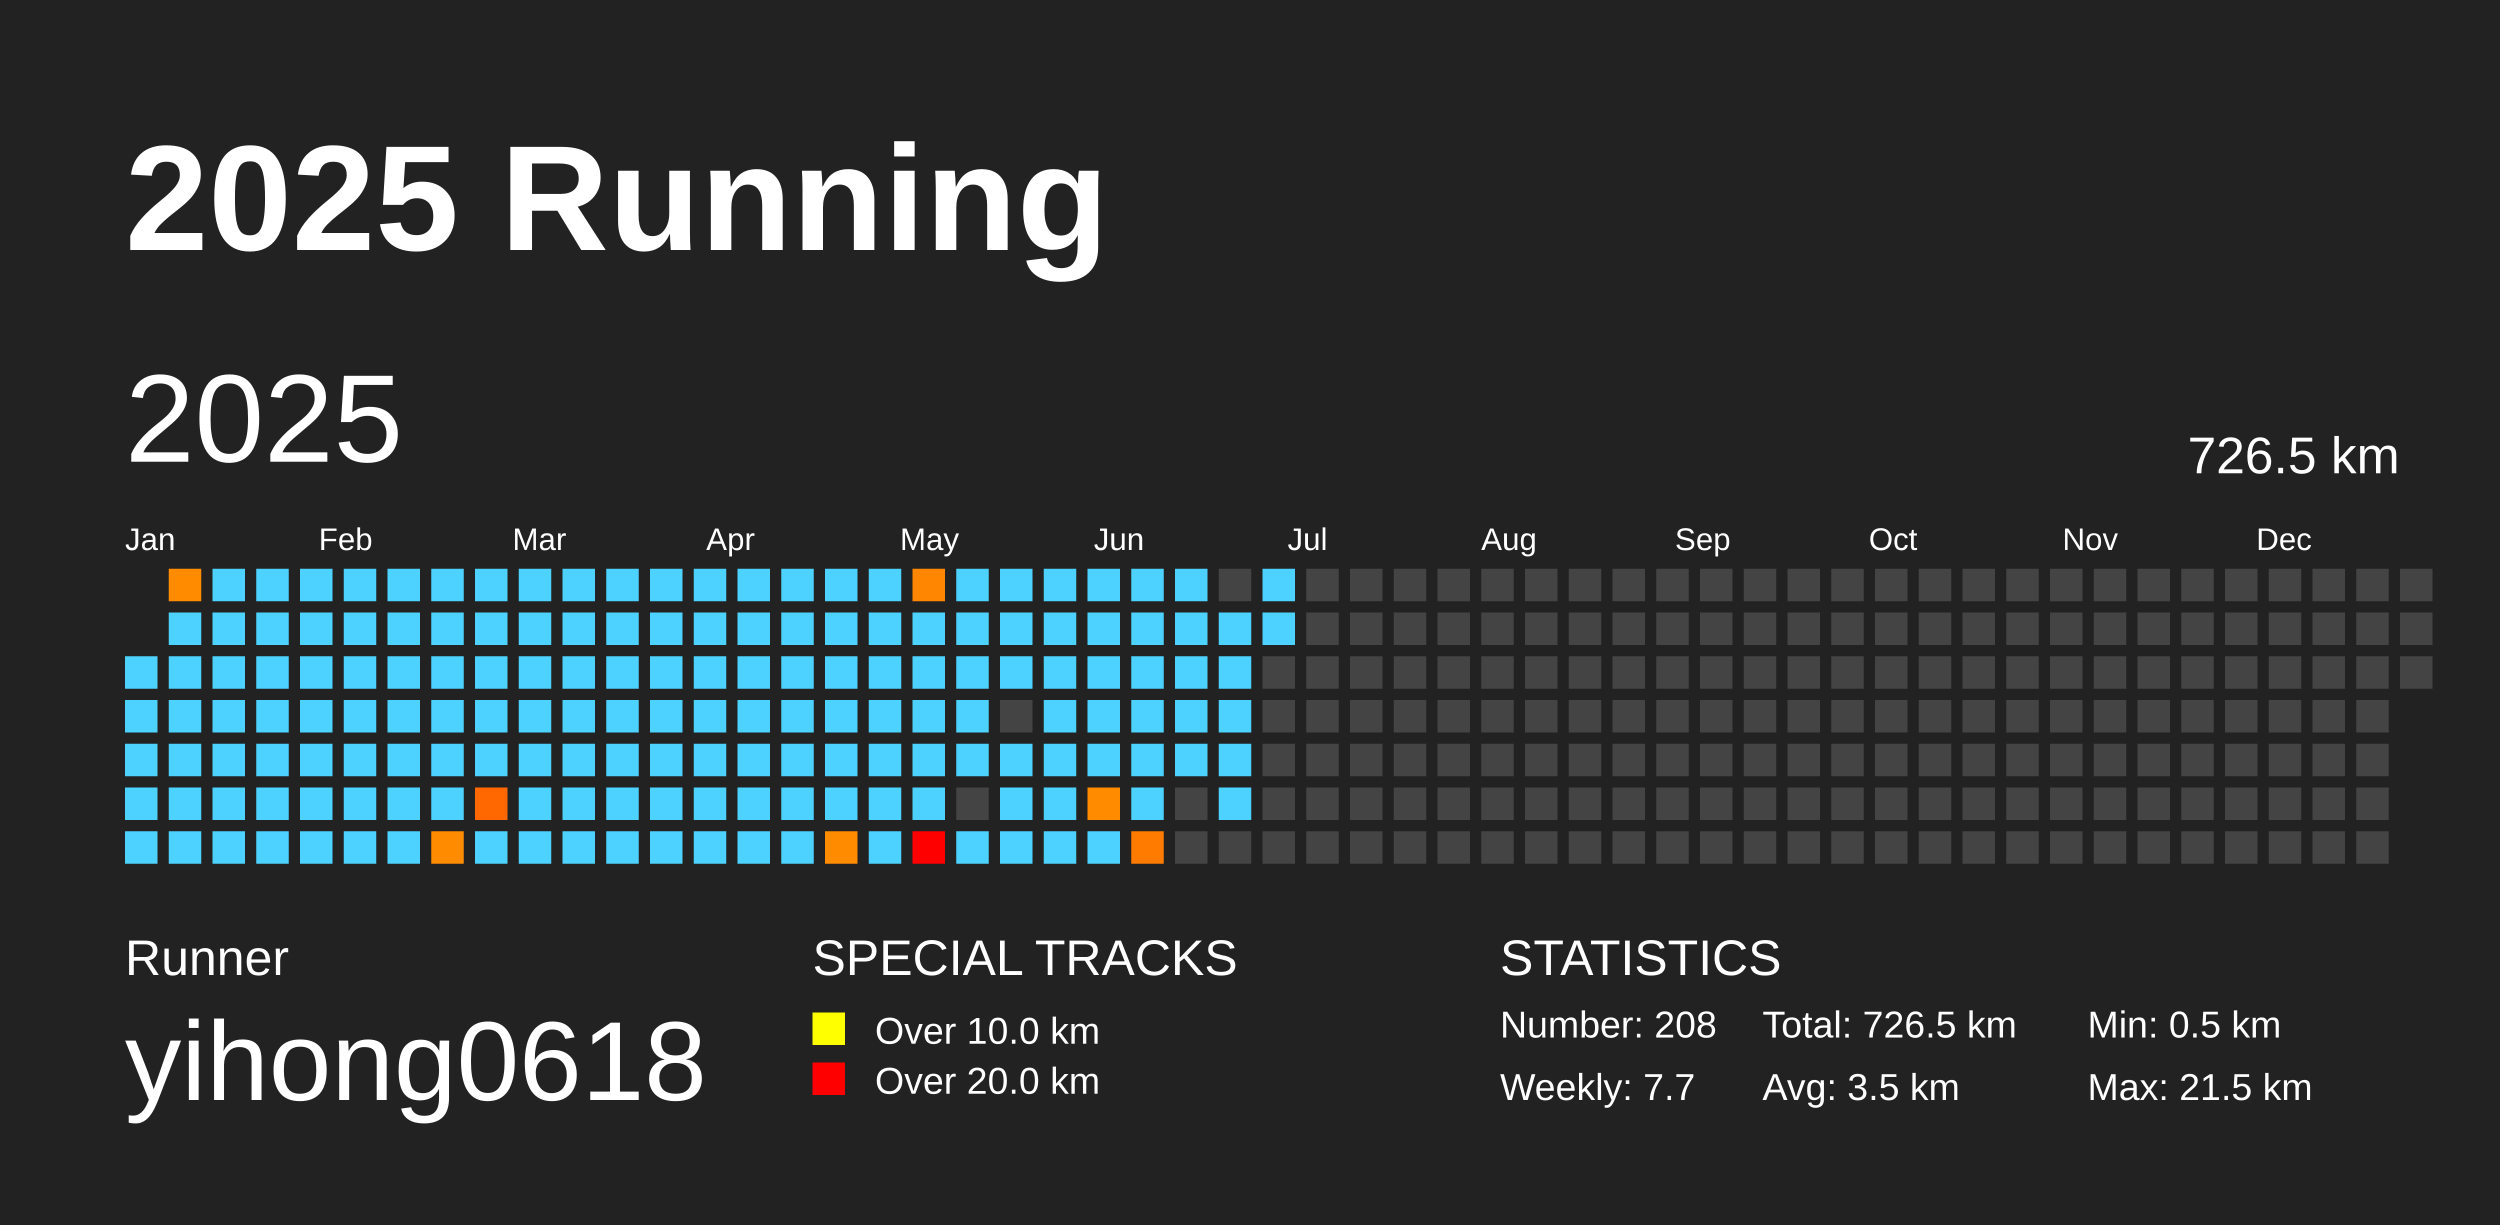
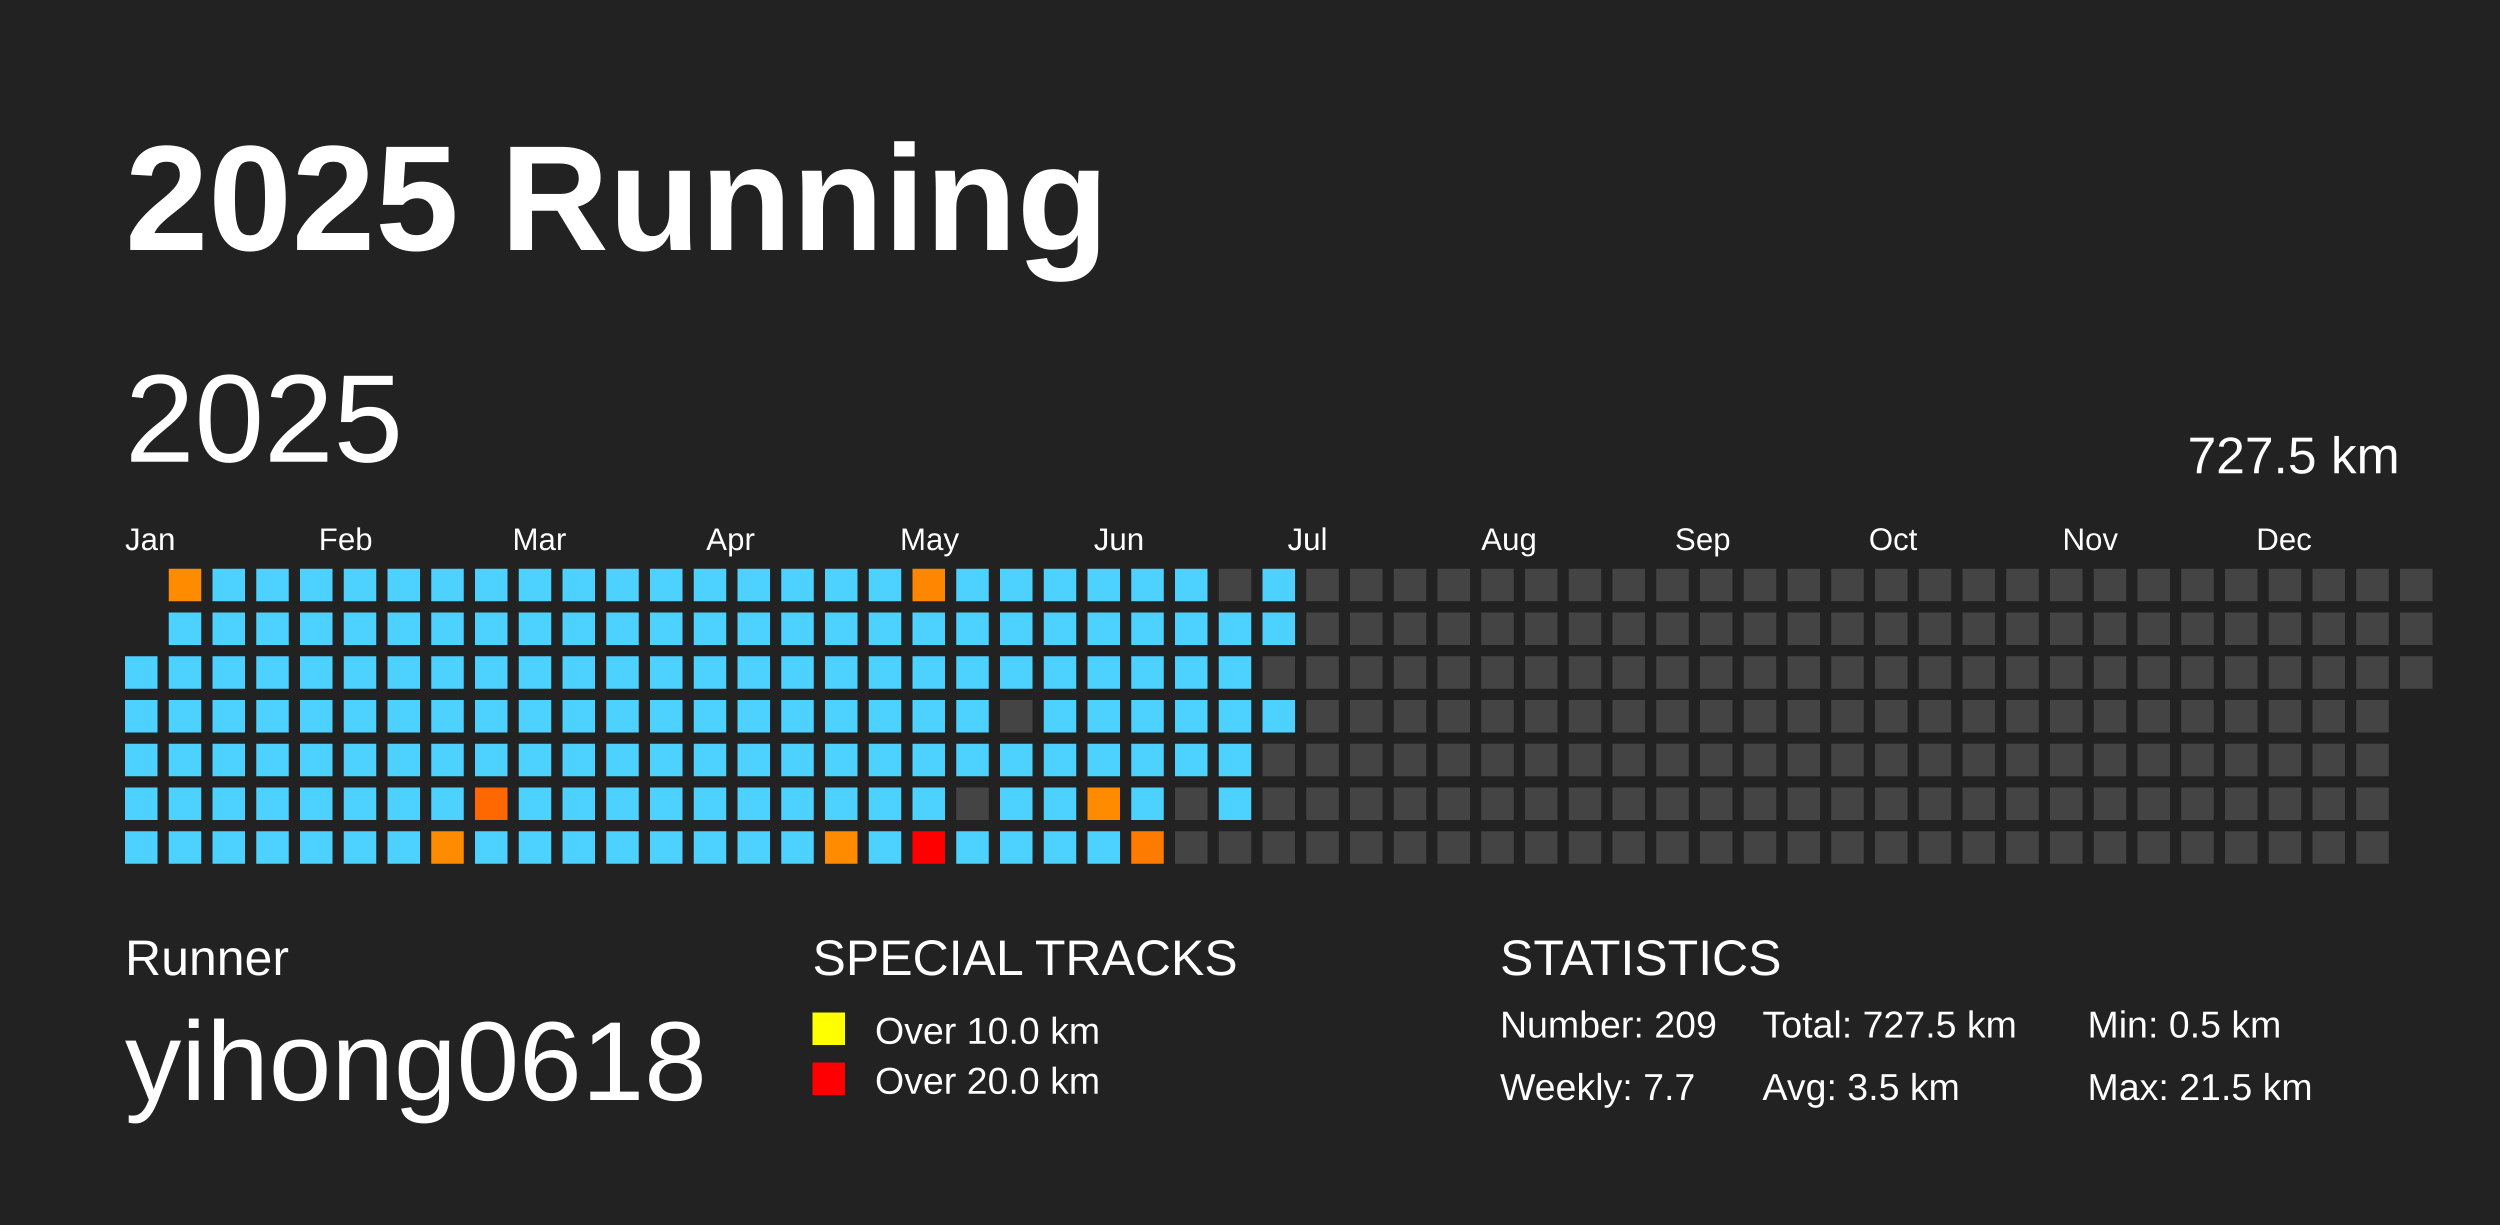
<svg xmlns="http://www.w3.org/2000/svg" baseProfile="full" height="98mm" version="1.1" viewBox="0,0,200,98" width="200mm">
  <defs />
  <rect fill="#222222" height="98" width="200" x="0" y="0" />
  <text fill="#FFFFFF" style="font-size:12px; font-family:Arial; font-weight:bold;" x="10" y="20">2025 Running</text>
  <text fill="#FFFFFF" style="font-size:4px; font-family:Arial" x="10" y="78">Runner</text>
  <text fill="#FFFFFF" style="font-size:9px; font-family:Arial" x="10" y="88">yihong0618</text>
  <text fill="#FFFFFF" style="font-size:4px; font-family:Arial" x="65" y="78">SPECIAL TRACKS</text>
  <rect fill="yellow" height="2.6" width="2.6" x="65" y="81" />
  <text fill="#FFFFFF" style="font-size:3px; font-family:Arial" x="70" y="83.5">Over 10.0 km</text>
  <rect fill="red" height="2.6" width="2.6" x="65" y="85" />
  <text fill="#FFFFFF" style="font-size:3px; font-family:Arial" x="70" y="87.5">Over 20.0 km</text>
  <text fill="#FFFFFF" style="font-size:4px; font-family:Arial" x="120" y="78">STATISTICS</text>
-   <text fill="#FFFFFF" style="font-size:3px; font-family:Arial" x="120" y="83">Number: 208</text>
+   <text fill="#FFFFFF" style="font-size:3px; font-family:Arial" x="120" y="83">Number: 209</text>
  <text fill="#FFFFFF" style="font-size:3px; font-family:Arial" x="120" y="88">Weekly: 7.7</text>
-   <text fill="#FFFFFF" style="font-size:3px; font-family:Arial" x="141" y="83">Total: 726.5 km</text>
+   <text fill="#FFFFFF" style="font-size:3px; font-family:Arial" x="141" y="83">Total: 727.5 km</text>
  <text fill="#FFFFFF" style="font-size:3px; font-family:Arial" x="141" y="88">Avg: 3.5 km</text>
  <text fill="#FFFFFF" style="font-size:3px; font-family:Arial" x="167" y="83">Min: 0.5 km</text>
  <text fill="#FFFFFF" style="font-size:3px; font-family:Arial" x="167" y="88">Max: 21.5 km</text>
  <text dominant-baseline="hanging" fill="#FFFFFF" style="font-size:10.0px; font-family:Arial;" x="10" y="30">2025</text>
-   <text dominant-baseline="hanging" fill="#FFFFFF" style="font-size:4.125px; font-family:Arial;" x="175" y="35">726.5 km</text>
+   <text dominant-baseline="hanging" fill="#FFFFFF" style="font-size:4.125px; font-family:Arial;" x="175" y="35">727.5 km</text>
  <text fill="#FFFFFF" style="font-size:2.5px; font-family:Arial" x="10.0" y="44">Jan</text>
  <text fill="#FFFFFF" style="font-size:2.5px; font-family:Arial" x="25.5" y="44">Feb</text>
  <text fill="#FFFFFF" style="font-size:2.5px; font-family:Arial" x="41.0" y="44">Mar</text>
  <text fill="#FFFFFF" style="font-size:2.5px; font-family:Arial" x="56.5" y="44">Apr</text>
  <text fill="#FFFFFF" style="font-size:2.5px; font-family:Arial" x="72.0" y="44">May</text>
  <text fill="#FFFFFF" style="font-size:2.5px; font-family:Arial" x="87.5" y="44">Jun</text>
  <text fill="#FFFFFF" style="font-size:2.5px; font-family:Arial" x="103.0" y="44">Jul</text>
  <text fill="#FFFFFF" style="font-size:2.5px; font-family:Arial" x="118.5" y="44">Aug</text>
  <text fill="#FFFFFF" style="font-size:2.5px; font-family:Arial" x="134.0" y="44">Sep</text>
  <text fill="#FFFFFF" style="font-size:2.5px; font-family:Arial" x="149.5" y="44">Oct</text>
  <text fill="#FFFFFF" style="font-size:2.5px; font-family:Arial" x="165.0" y="44">Nov</text>
  <text fill="#FFFFFF" style="font-size:2.5px; font-family:Arial" x="180.5" y="44">Dec</text>
  <rect fill="#4dd2ff" height="2.6" width="2.6" x="10.0" y="52.5" />
  <rect fill="#4dd2ff" height="2.6" width="2.6" x="10.0" y="56.0" />
  <rect fill="#4dd2ff" height="2.6" width="2.6" x="10.0" y="59.5" />
  <rect fill="#4dd2ff" height="2.6" width="2.6" x="10.0" y="63.0" />
  <rect fill="#4dd2ff" height="2.6" width="2.6" x="10.0" y="66.5" />
  <rect fill="#ff8c00" height="2.6" width="2.6" x="13.5" y="45.5" />
  <rect fill="#4dd2ff" height="2.6" width="2.6" x="13.5" y="49.0" />
  <rect fill="#4dd2ff" height="2.6" width="2.6" x="13.5" y="52.5" />
  <rect fill="#4dd2ff" height="2.6" width="2.6" x="13.5" y="56.0" />
  <rect fill="#4dd2ff" height="2.6" width="2.6" x="13.5" y="59.5" />
  <rect fill="#4dd2ff" height="2.6" width="2.6" x="13.5" y="63.0" />
  <rect fill="#4dd2ff" height="2.6" width="2.6" x="13.5" y="66.5" />
  <rect fill="#4dd2ff" height="2.6" width="2.6" x="17.0" y="45.5" />
  <rect fill="#4dd2ff" height="2.6" width="2.6" x="17.0" y="49.0" />
  <rect fill="#4dd2ff" height="2.6" width="2.6" x="17.0" y="52.5" />
  <rect fill="#4dd2ff" height="2.6" width="2.6" x="17.0" y="56.0" />
  <rect fill="#4dd2ff" height="2.6" width="2.6" x="17.0" y="59.5" />
  <rect fill="#4dd2ff" height="2.6" width="2.6" x="17.0" y="63.0" />
  <rect fill="#4dd2ff" height="2.6" width="2.6" x="17.0" y="66.5" />
  <rect fill="#4dd2ff" height="2.6" width="2.6" x="20.5" y="45.5" />
  <rect fill="#4dd2ff" height="2.6" width="2.6" x="20.5" y="49.0" />
  <rect fill="#4dd2ff" height="2.6" width="2.6" x="20.5" y="52.5" />
  <rect fill="#4dd2ff" height="2.6" width="2.6" x="20.5" y="56.0" />
  <rect fill="#4dd2ff" height="2.6" width="2.6" x="20.5" y="59.5" />
  <rect fill="#4dd2ff" height="2.6" width="2.6" x="20.5" y="63.0" />
  <rect fill="#4dd2ff" height="2.6" width="2.6" x="20.5" y="66.5" />
  <rect fill="#4dd2ff" height="2.6" width="2.6" x="24.0" y="45.5" />
  <rect fill="#4dd2ff" height="2.6" width="2.6" x="24.0" y="49.0" />
  <rect fill="#4dd2ff" height="2.6" width="2.6" x="24.0" y="52.5" />
  <rect fill="#4dd2ff" height="2.6" width="2.6" x="24.0" y="56.0" />
  <rect fill="#4dd2ff" height="2.6" width="2.6" x="24.0" y="59.5" />
  <rect fill="#4dd2ff" height="2.6" width="2.6" x="24.0" y="63.0" />
  <rect fill="#4dd2ff" height="2.6" width="2.6" x="24.0" y="66.5" />
  <rect fill="#4dd2ff" height="2.6" width="2.6" x="27.5" y="45.5" />
  <rect fill="#4dd2ff" height="2.6" width="2.6" x="27.5" y="49.0" />
  <rect fill="#4dd2ff" height="2.6" width="2.6" x="27.5" y="52.5" />
  <rect fill="#4dd2ff" height="2.6" width="2.6" x="27.5" y="56.0" />
  <rect fill="#4dd2ff" height="2.6" width="2.6" x="27.5" y="59.5" />
  <rect fill="#4dd2ff" height="2.6" width="2.6" x="27.5" y="63.0" />
  <rect fill="#4dd2ff" height="2.6" width="2.6" x="27.5" y="66.5" />
  <rect fill="#4dd2ff" height="2.6" width="2.6" x="31.0" y="45.5" />
  <rect fill="#4dd2ff" height="2.6" width="2.6" x="31.0" y="49.0" />
  <rect fill="#4dd2ff" height="2.6" width="2.6" x="31.0" y="52.5" />
  <rect fill="#4dd2ff" height="2.6" width="2.6" x="31.0" y="56.0" />
  <rect fill="#4dd2ff" height="2.6" width="2.6" x="31.0" y="59.5" />
  <rect fill="#4dd2ff" height="2.6" width="2.6" x="31.0" y="63.0" />
  <rect fill="#4dd2ff" height="2.6" width="2.6" x="31.0" y="66.5" />
  <rect fill="#4dd2ff" height="2.6" width="2.6" x="34.5" y="45.5" />
  <rect fill="#4dd2ff" height="2.6" width="2.6" x="34.5" y="49.0" />
  <rect fill="#4dd2ff" height="2.6" width="2.6" x="34.5" y="52.5" />
  <rect fill="#4dd2ff" height="2.6" width="2.6" x="34.5" y="56.0" />
  <rect fill="#4dd2ff" height="2.6" width="2.6" x="34.5" y="59.5" />
  <rect fill="#4dd2ff" height="2.6" width="2.6" x="34.5" y="63.0" />
  <rect fill="#ff8c00" height="2.6" width="2.6" x="34.5" y="66.5" />
  <rect fill="#4dd2ff" height="2.6" width="2.6" x="38.0" y="45.5" />
  <rect fill="#4dd2ff" height="2.6" width="2.6" x="38.0" y="49.0" />
  <rect fill="#4dd2ff" height="2.6" width="2.6" x="38.0" y="52.5" />
  <rect fill="#4dd2ff" height="2.6" width="2.6" x="38.0" y="56.0" />
  <rect fill="#4dd2ff" height="2.6" width="2.6" x="38.0" y="59.5" />
  <rect fill="#ff6700" height="2.6" width="2.6" x="38.0" y="63.0" />
  <rect fill="#4dd2ff" height="2.6" width="2.6" x="38.0" y="66.5" />
  <rect fill="#4dd2ff" height="2.6" width="2.6" x="41.5" y="45.5" />
  <rect fill="#4dd2ff" height="2.6" width="2.6" x="41.5" y="49.0" />
  <rect fill="#4dd2ff" height="2.6" width="2.6" x="41.5" y="52.5" />
  <rect fill="#4dd2ff" height="2.6" width="2.6" x="41.5" y="56.0" />
  <rect fill="#4dd2ff" height="2.6" width="2.6" x="41.5" y="59.5" />
  <rect fill="#4dd2ff" height="2.6" width="2.6" x="41.5" y="63.0" />
  <rect fill="#4dd2ff" height="2.6" width="2.6" x="41.5" y="66.5" />
  <rect fill="#4dd2ff" height="2.6" width="2.6" x="45.0" y="45.5" />
  <rect fill="#4dd2ff" height="2.6" width="2.6" x="45.0" y="49.0" />
  <rect fill="#4dd2ff" height="2.6" width="2.6" x="45.0" y="52.5" />
  <rect fill="#4dd2ff" height="2.6" width="2.6" x="45.0" y="56.0" />
  <rect fill="#4dd2ff" height="2.6" width="2.6" x="45.0" y="59.5" />
  <rect fill="#4dd2ff" height="2.6" width="2.6" x="45.0" y="63.0" />
  <rect fill="#4dd2ff" height="2.6" width="2.6" x="45.0" y="66.5" />
  <rect fill="#4dd2ff" height="2.6" width="2.6" x="48.5" y="45.5" />
  <rect fill="#4dd2ff" height="2.6" width="2.6" x="48.5" y="49.0" />
  <rect fill="#4dd2ff" height="2.6" width="2.6" x="48.5" y="52.5" />
  <rect fill="#4dd2ff" height="2.6" width="2.6" x="48.5" y="56.0" />
  <rect fill="#4dd2ff" height="2.6" width="2.6" x="48.5" y="59.5" />
  <rect fill="#4dd2ff" height="2.6" width="2.6" x="48.5" y="63.0" />
  <rect fill="#4dd2ff" height="2.6" width="2.6" x="48.5" y="66.5" />
  <rect fill="#4dd2ff" height="2.6" width="2.6" x="52.0" y="45.5" />
  <rect fill="#4dd2ff" height="2.6" width="2.6" x="52.0" y="49.0" />
  <rect fill="#4dd2ff" height="2.6" width="2.6" x="52.0" y="52.5" />
  <rect fill="#4dd2ff" height="2.6" width="2.6" x="52.0" y="56.0" />
  <rect fill="#4dd2ff" height="2.6" width="2.6" x="52.0" y="59.5" />
  <rect fill="#4dd2ff" height="2.6" width="2.6" x="52.0" y="63.0" />
  <rect fill="#4dd2ff" height="2.6" width="2.6" x="52.0" y="66.5" />
  <rect fill="#4dd2ff" height="2.6" width="2.6" x="55.5" y="45.5" />
  <rect fill="#4dd2ff" height="2.6" width="2.6" x="55.5" y="49.0" />
  <rect fill="#4dd2ff" height="2.6" width="2.6" x="55.5" y="52.5" />
  <rect fill="#4dd2ff" height="2.6" width="2.6" x="55.5" y="56.0" />
  <rect fill="#4dd2ff" height="2.6" width="2.6" x="55.5" y="59.5" />
  <rect fill="#4dd2ff" height="2.6" width="2.6" x="55.5" y="63.0" />
  <rect fill="#4dd2ff" height="2.6" width="2.6" x="55.5" y="66.5" />
  <rect fill="#4dd2ff" height="2.6" width="2.6" x="59.0" y="45.5" />
  <rect fill="#4dd2ff" height="2.6" width="2.6" x="59.0" y="49.0" />
  <rect fill="#4dd2ff" height="2.6" width="2.6" x="59.0" y="52.5" />
  <rect fill="#4dd2ff" height="2.6" width="2.6" x="59.0" y="56.0" />
  <rect fill="#4dd2ff" height="2.6" width="2.6" x="59.0" y="59.5" />
  <rect fill="#4dd2ff" height="2.6" width="2.6" x="59.0" y="63.0" />
  <rect fill="#4dd2ff" height="2.6" width="2.6" x="59.0" y="66.5" />
  <rect fill="#4dd2ff" height="2.6" width="2.6" x="62.5" y="45.5" />
  <rect fill="#4dd2ff" height="2.6" width="2.6" x="62.5" y="49.0" />
  <rect fill="#4dd2ff" height="2.6" width="2.6" x="62.5" y="52.5" />
  <rect fill="#4dd2ff" height="2.6" width="2.6" x="62.5" y="56.0" />
  <rect fill="#4dd2ff" height="2.6" width="2.6" x="62.5" y="59.5" />
  <rect fill="#4dd2ff" height="2.6" width="2.6" x="62.5" y="63.0" />
  <rect fill="#4dd2ff" height="2.6" width="2.6" x="62.5" y="66.5" />
  <rect fill="#4dd2ff" height="2.6" width="2.6" x="66.0" y="45.5" />
  <rect fill="#4dd2ff" height="2.6" width="2.6" x="66.0" y="49.0" />
  <rect fill="#4dd2ff" height="2.6" width="2.6" x="66.0" y="52.5" />
  <rect fill="#4dd2ff" height="2.6" width="2.6" x="66.0" y="56.0" />
  <rect fill="#4dd2ff" height="2.6" width="2.6" x="66.0" y="59.5" />
  <rect fill="#4dd2ff" height="2.6" width="2.6" x="66.0" y="63.0" />
  <rect fill="#ff8c00" height="2.6" width="2.6" x="66.0" y="66.5" />
  <rect fill="#4dd2ff" height="2.6" width="2.6" x="69.5" y="45.5" />
  <rect fill="#4dd2ff" height="2.6" width="2.6" x="69.5" y="49.0" />
  <rect fill="#4dd2ff" height="2.6" width="2.6" x="69.5" y="52.5" />
  <rect fill="#4dd2ff" height="2.6" width="2.6" x="69.5" y="56.0" />
  <rect fill="#4dd2ff" height="2.6" width="2.6" x="69.5" y="59.5" />
  <rect fill="#4dd2ff" height="2.6" width="2.6" x="69.5" y="63.0" />
  <rect fill="#4dd2ff" height="2.6" width="2.6" x="69.5" y="66.5" />
  <rect fill="#ff8600" height="2.6" width="2.6" x="73.0" y="45.5" />
  <rect fill="#4dd2ff" height="2.6" width="2.6" x="73.0" y="49.0" />
  <rect fill="#4dd2ff" height="2.6" width="2.6" x="73.0" y="52.5" />
  <rect fill="#4dd2ff" height="2.6" width="2.6" x="73.0" y="56.0" />
  <rect fill="#4dd2ff" height="2.6" width="2.6" x="73.0" y="59.5" />
  <rect fill="#4dd2ff" height="2.6" width="2.6" x="73.0" y="63.0" />
  <rect fill="red" height="2.6" width="2.6" x="73.0" y="66.5" />
  <rect fill="#4dd2ff" height="2.6" width="2.6" x="76.5" y="45.5" />
  <rect fill="#4dd2ff" height="2.6" width="2.6" x="76.5" y="49.0" />
  <rect fill="#4dd2ff" height="2.6" width="2.6" x="76.5" y="52.5" />
  <rect fill="#4dd2ff" height="2.6" width="2.6" x="76.5" y="56.0" />
  <rect fill="#4dd2ff" height="2.6" width="2.6" x="76.5" y="59.5" />
  <rect fill="#444444" height="2.6" width="2.6" x="76.5" y="63.0" />
  <rect fill="#4dd2ff" height="2.6" width="2.6" x="76.5" y="66.5" />
  <rect fill="#4dd2ff" height="2.6" width="2.6" x="80.0" y="45.5" />
  <rect fill="#4dd2ff" height="2.6" width="2.6" x="80.0" y="49.0" />
  <rect fill="#4dd2ff" height="2.6" width="2.6" x="80.0" y="52.5" />
  <rect fill="#444444" height="2.6" width="2.6" x="80.0" y="56.0" />
  <rect fill="#4dd2ff" height="2.6" width="2.6" x="80.0" y="59.5" />
  <rect fill="#4dd2ff" height="2.6" width="2.6" x="80.0" y="63.0" />
  <rect fill="#4dd2ff" height="2.6" width="2.6" x="80.0" y="66.5" />
  <rect fill="#4dd2ff" height="2.6" width="2.6" x="83.5" y="45.5" />
  <rect fill="#4dd2ff" height="2.6" width="2.6" x="83.5" y="49.0" />
  <rect fill="#4dd2ff" height="2.6" width="2.6" x="83.5" y="52.5" />
  <rect fill="#4dd2ff" height="2.6" width="2.6" x="83.5" y="56.0" />
  <rect fill="#4dd2ff" height="2.6" width="2.6" x="83.5" y="59.5" />
  <rect fill="#4dd2ff" height="2.6" width="2.6" x="83.5" y="63.0" />
  <rect fill="#4dd2ff" height="2.6" width="2.6" x="83.5" y="66.5" />
  <rect fill="#4dd2ff" height="2.6" width="2.6" x="87.0" y="45.5" />
  <rect fill="#4dd2ff" height="2.6" width="2.6" x="87.0" y="49.0" />
  <rect fill="#4dd2ff" height="2.6" width="2.6" x="87.0" y="52.5" />
  <rect fill="#4dd2ff" height="2.6" width="2.6" x="87.0" y="56.0" />
  <rect fill="#4dd2ff" height="2.6" width="2.6" x="87.0" y="59.5" />
  <rect fill="#ff8c00" height="2.6" width="2.6" x="87.0" y="63.0" />
  <rect fill="#4dd2ff" height="2.6" width="2.6" x="87.0" y="66.5" />
  <rect fill="#4dd2ff" height="2.6" width="2.6" x="90.5" y="45.5" />
  <rect fill="#4dd2ff" height="2.6" width="2.6" x="90.5" y="49.0" />
  <rect fill="#4dd2ff" height="2.6" width="2.6" x="90.5" y="52.5" />
  <rect fill="#4dd2ff" height="2.6" width="2.6" x="90.5" y="56.0" />
  <rect fill="#4dd2ff" height="2.6" width="2.6" x="90.5" y="59.5" />
  <rect fill="#4dd2ff" height="2.6" width="2.6" x="90.5" y="63.0" />
  <rect fill="#ff7b00" height="2.6" width="2.6" x="90.5" y="66.5" />
  <rect fill="#4dd2ff" height="2.6" width="2.6" x="94.0" y="45.5" />
  <rect fill="#4dd2ff" height="2.6" width="2.6" x="94.0" y="49.0" />
  <rect fill="#4dd2ff" height="2.6" width="2.6" x="94.0" y="52.5" />
  <rect fill="#4dd2ff" height="2.6" width="2.6" x="94.0" y="56.0" />
  <rect fill="#4dd2ff" height="2.6" width="2.6" x="94.0" y="59.5" />
  <rect fill="#444444" height="2.6" width="2.6" x="94.0" y="63.0" />
  <rect fill="#444444" height="2.6" width="2.6" x="94.0" y="66.5" />
  <rect fill="#444444" height="2.6" width="2.6" x="97.5" y="45.5" />
  <rect fill="#4dd2ff" height="2.6" width="2.6" x="97.5" y="49.0" />
  <rect fill="#4dd2ff" height="2.6" width="2.6" x="97.5" y="52.5" />
  <rect fill="#4dd2ff" height="2.6" width="2.6" x="97.5" y="56.0" />
  <rect fill="#4dd2ff" height="2.6" width="2.6" x="97.5" y="59.5" />
  <rect fill="#4dd2ff" height="2.6" width="2.6" x="97.5" y="63.0" />
  <rect fill="#444444" height="2.6" width="2.6" x="97.5" y="66.5" />
  <rect fill="#4dd2ff" height="2.6" width="2.6" x="101.0" y="45.5" />
  <rect fill="#4dd2ff" height="2.6" width="2.6" x="101.0" y="49.0" />
  <rect fill="#444444" height="2.6" width="2.6" x="101.0" y="52.5" />
-   <rect fill="#444444" height="2.6" width="2.6" x="101.0" y="56.0" />
+   <rect fill="#4dd2ff" height="2.6" width="2.6" x="101.0" y="56.0" />
  <rect fill="#444444" height="2.6" width="2.6" x="101.0" y="59.5" />
  <rect fill="#444444" height="2.6" width="2.6" x="101.0" y="63.0" />
  <rect fill="#444444" height="2.6" width="2.6" x="101.0" y="66.5" />
  <rect fill="#444444" height="2.6" width="2.6" x="104.5" y="45.5" />
  <rect fill="#444444" height="2.6" width="2.6" x="104.5" y="49.0" />
  <rect fill="#444444" height="2.6" width="2.6" x="104.5" y="52.5" />
  <rect fill="#444444" height="2.6" width="2.6" x="104.5" y="56.0" />
  <rect fill="#444444" height="2.6" width="2.6" x="104.5" y="59.5" />
  <rect fill="#444444" height="2.6" width="2.6" x="104.5" y="63.0" />
  <rect fill="#444444" height="2.6" width="2.6" x="104.5" y="66.5" />
  <rect fill="#444444" height="2.6" width="2.6" x="108.0" y="45.5" />
  <rect fill="#444444" height="2.6" width="2.6" x="108.0" y="49.0" />
  <rect fill="#444444" height="2.6" width="2.6" x="108.0" y="52.5" />
  <rect fill="#444444" height="2.6" width="2.6" x="108.0" y="56.0" />
  <rect fill="#444444" height="2.6" width="2.6" x="108.0" y="59.5" />
  <rect fill="#444444" height="2.6" width="2.6" x="108.0" y="63.0" />
  <rect fill="#444444" height="2.6" width="2.6" x="108.0" y="66.5" />
  <rect fill="#444444" height="2.6" width="2.6" x="111.5" y="45.5" />
  <rect fill="#444444" height="2.6" width="2.6" x="111.5" y="49.0" />
  <rect fill="#444444" height="2.6" width="2.6" x="111.5" y="52.5" />
  <rect fill="#444444" height="2.6" width="2.6" x="111.5" y="56.0" />
  <rect fill="#444444" height="2.6" width="2.6" x="111.5" y="59.5" />
  <rect fill="#444444" height="2.6" width="2.6" x="111.5" y="63.0" />
  <rect fill="#444444" height="2.6" width="2.6" x="111.5" y="66.5" />
  <rect fill="#444444" height="2.6" width="2.6" x="115.0" y="45.5" />
  <rect fill="#444444" height="2.6" width="2.6" x="115.0" y="49.0" />
  <rect fill="#444444" height="2.6" width="2.6" x="115.0" y="52.5" />
  <rect fill="#444444" height="2.6" width="2.6" x="115.0" y="56.0" />
  <rect fill="#444444" height="2.6" width="2.6" x="115.0" y="59.5" />
  <rect fill="#444444" height="2.6" width="2.6" x="115.0" y="63.0" />
  <rect fill="#444444" height="2.6" width="2.6" x="115.0" y="66.5" />
  <rect fill="#444444" height="2.6" width="2.6" x="118.5" y="45.5" />
  <rect fill="#444444" height="2.6" width="2.6" x="118.5" y="49.0" />
  <rect fill="#444444" height="2.6" width="2.6" x="118.5" y="52.5" />
  <rect fill="#444444" height="2.6" width="2.6" x="118.5" y="56.0" />
  <rect fill="#444444" height="2.6" width="2.6" x="118.5" y="59.5" />
  <rect fill="#444444" height="2.6" width="2.6" x="118.5" y="63.0" />
  <rect fill="#444444" height="2.6" width="2.6" x="118.5" y="66.5" />
  <rect fill="#444444" height="2.6" width="2.6" x="122.0" y="45.5" />
  <rect fill="#444444" height="2.6" width="2.6" x="122.0" y="49.0" />
  <rect fill="#444444" height="2.6" width="2.6" x="122.0" y="52.5" />
  <rect fill="#444444" height="2.6" width="2.6" x="122.0" y="56.0" />
  <rect fill="#444444" height="2.6" width="2.6" x="122.0" y="59.5" />
  <rect fill="#444444" height="2.6" width="2.6" x="122.0" y="63.0" />
  <rect fill="#444444" height="2.6" width="2.6" x="122.0" y="66.5" />
  <rect fill="#444444" height="2.6" width="2.6" x="125.5" y="45.5" />
  <rect fill="#444444" height="2.6" width="2.6" x="125.5" y="49.0" />
  <rect fill="#444444" height="2.6" width="2.6" x="125.5" y="52.5" />
  <rect fill="#444444" height="2.6" width="2.6" x="125.5" y="56.0" />
  <rect fill="#444444" height="2.6" width="2.6" x="125.5" y="59.5" />
  <rect fill="#444444" height="2.6" width="2.6" x="125.5" y="63.0" />
  <rect fill="#444444" height="2.6" width="2.6" x="125.5" y="66.5" />
  <rect fill="#444444" height="2.6" width="2.6" x="129.0" y="45.5" />
  <rect fill="#444444" height="2.6" width="2.6" x="129.0" y="49.0" />
  <rect fill="#444444" height="2.6" width="2.6" x="129.0" y="52.5" />
  <rect fill="#444444" height="2.6" width="2.6" x="129.0" y="56.0" />
  <rect fill="#444444" height="2.6" width="2.6" x="129.0" y="59.5" />
  <rect fill="#444444" height="2.6" width="2.6" x="129.0" y="63.0" />
  <rect fill="#444444" height="2.6" width="2.6" x="129.0" y="66.5" />
  <rect fill="#444444" height="2.6" width="2.6" x="132.5" y="45.5" />
  <rect fill="#444444" height="2.6" width="2.6" x="132.5" y="49.0" />
  <rect fill="#444444" height="2.6" width="2.6" x="132.5" y="52.5" />
  <rect fill="#444444" height="2.6" width="2.6" x="132.5" y="56.0" />
  <rect fill="#444444" height="2.6" width="2.6" x="132.5" y="59.5" />
  <rect fill="#444444" height="2.6" width="2.6" x="132.5" y="63.0" />
  <rect fill="#444444" height="2.6" width="2.6" x="132.5" y="66.5" />
  <rect fill="#444444" height="2.6" width="2.6" x="136.0" y="45.5" />
  <rect fill="#444444" height="2.6" width="2.6" x="136.0" y="49.0" />
  <rect fill="#444444" height="2.6" width="2.6" x="136.0" y="52.5" />
  <rect fill="#444444" height="2.6" width="2.6" x="136.0" y="56.0" />
  <rect fill="#444444" height="2.6" width="2.6" x="136.0" y="59.5" />
  <rect fill="#444444" height="2.6" width="2.6" x="136.0" y="63.0" />
  <rect fill="#444444" height="2.6" width="2.6" x="136.0" y="66.5" />
  <rect fill="#444444" height="2.6" width="2.6" x="139.5" y="45.5" />
  <rect fill="#444444" height="2.6" width="2.6" x="139.5" y="49.0" />
  <rect fill="#444444" height="2.6" width="2.6" x="139.5" y="52.5" />
  <rect fill="#444444" height="2.6" width="2.6" x="139.5" y="56.0" />
  <rect fill="#444444" height="2.6" width="2.6" x="139.5" y="59.5" />
  <rect fill="#444444" height="2.6" width="2.6" x="139.5" y="63.0" />
  <rect fill="#444444" height="2.6" width="2.6" x="139.5" y="66.5" />
  <rect fill="#444444" height="2.6" width="2.6" x="143.0" y="45.5" />
  <rect fill="#444444" height="2.6" width="2.6" x="143.0" y="49.0" />
  <rect fill="#444444" height="2.6" width="2.6" x="143.0" y="52.5" />
  <rect fill="#444444" height="2.6" width="2.6" x="143.0" y="56.0" />
  <rect fill="#444444" height="2.6" width="2.6" x="143.0" y="59.5" />
  <rect fill="#444444" height="2.6" width="2.6" x="143.0" y="63.0" />
  <rect fill="#444444" height="2.6" width="2.6" x="143.0" y="66.5" />
  <rect fill="#444444" height="2.6" width="2.6" x="146.5" y="45.5" />
  <rect fill="#444444" height="2.6" width="2.6" x="146.5" y="49.0" />
  <rect fill="#444444" height="2.6" width="2.6" x="146.5" y="52.5" />
  <rect fill="#444444" height="2.6" width="2.6" x="146.5" y="56.0" />
  <rect fill="#444444" height="2.6" width="2.6" x="146.5" y="59.5" />
  <rect fill="#444444" height="2.6" width="2.6" x="146.5" y="63.0" />
  <rect fill="#444444" height="2.6" width="2.6" x="146.5" y="66.5" />
  <rect fill="#444444" height="2.6" width="2.6" x="150.0" y="45.5" />
  <rect fill="#444444" height="2.6" width="2.6" x="150.0" y="49.0" />
  <rect fill="#444444" height="2.6" width="2.6" x="150.0" y="52.5" />
  <rect fill="#444444" height="2.6" width="2.6" x="150.0" y="56.0" />
  <rect fill="#444444" height="2.6" width="2.6" x="150.0" y="59.5" />
  <rect fill="#444444" height="2.6" width="2.6" x="150.0" y="63.0" />
  <rect fill="#444444" height="2.6" width="2.6" x="150.0" y="66.5" />
  <rect fill="#444444" height="2.6" width="2.6" x="153.5" y="45.5" />
  <rect fill="#444444" height="2.6" width="2.6" x="153.5" y="49.0" />
  <rect fill="#444444" height="2.6" width="2.6" x="153.5" y="52.5" />
  <rect fill="#444444" height="2.6" width="2.6" x="153.5" y="56.0" />
  <rect fill="#444444" height="2.6" width="2.6" x="153.5" y="59.5" />
  <rect fill="#444444" height="2.6" width="2.6" x="153.5" y="63.0" />
  <rect fill="#444444" height="2.6" width="2.6" x="153.5" y="66.5" />
  <rect fill="#444444" height="2.6" width="2.6" x="157.0" y="45.5" />
  <rect fill="#444444" height="2.6" width="2.6" x="157.0" y="49.0" />
  <rect fill="#444444" height="2.6" width="2.6" x="157.0" y="52.5" />
  <rect fill="#444444" height="2.6" width="2.6" x="157.0" y="56.0" />
  <rect fill="#444444" height="2.6" width="2.6" x="157.0" y="59.5" />
  <rect fill="#444444" height="2.6" width="2.6" x="157.0" y="63.0" />
  <rect fill="#444444" height="2.6" width="2.6" x="157.0" y="66.5" />
  <rect fill="#444444" height="2.6" width="2.6" x="160.5" y="45.5" />
  <rect fill="#444444" height="2.6" width="2.6" x="160.5" y="49.0" />
  <rect fill="#444444" height="2.6" width="2.6" x="160.5" y="52.5" />
  <rect fill="#444444" height="2.6" width="2.6" x="160.5" y="56.0" />
  <rect fill="#444444" height="2.6" width="2.6" x="160.5" y="59.5" />
  <rect fill="#444444" height="2.6" width="2.6" x="160.5" y="63.0" />
  <rect fill="#444444" height="2.6" width="2.6" x="160.5" y="66.5" />
  <rect fill="#444444" height="2.6" width="2.6" x="164.0" y="45.5" />
  <rect fill="#444444" height="2.6" width="2.6" x="164.0" y="49.0" />
  <rect fill="#444444" height="2.6" width="2.6" x="164.0" y="52.5" />
  <rect fill="#444444" height="2.6" width="2.6" x="164.0" y="56.0" />
  <rect fill="#444444" height="2.6" width="2.6" x="164.0" y="59.5" />
  <rect fill="#444444" height="2.6" width="2.6" x="164.0" y="63.0" />
  <rect fill="#444444" height="2.6" width="2.6" x="164.0" y="66.5" />
  <rect fill="#444444" height="2.6" width="2.6" x="167.5" y="45.5" />
  <rect fill="#444444" height="2.6" width="2.6" x="167.5" y="49.0" />
  <rect fill="#444444" height="2.6" width="2.6" x="167.5" y="52.5" />
  <rect fill="#444444" height="2.6" width="2.6" x="167.5" y="56.0" />
  <rect fill="#444444" height="2.6" width="2.6" x="167.5" y="59.5" />
  <rect fill="#444444" height="2.6" width="2.6" x="167.5" y="63.0" />
  <rect fill="#444444" height="2.6" width="2.6" x="167.5" y="66.5" />
  <rect fill="#444444" height="2.6" width="2.6" x="171.0" y="45.5" />
  <rect fill="#444444" height="2.6" width="2.6" x="171.0" y="49.0" />
  <rect fill="#444444" height="2.6" width="2.6" x="171.0" y="52.5" />
  <rect fill="#444444" height="2.6" width="2.6" x="171.0" y="56.0" />
  <rect fill="#444444" height="2.6" width="2.6" x="171.0" y="59.5" />
  <rect fill="#444444" height="2.6" width="2.6" x="171.0" y="63.0" />
  <rect fill="#444444" height="2.6" width="2.6" x="171.0" y="66.5" />
  <rect fill="#444444" height="2.6" width="2.6" x="174.5" y="45.5" />
  <rect fill="#444444" height="2.6" width="2.6" x="174.5" y="49.0" />
  <rect fill="#444444" height="2.6" width="2.6" x="174.5" y="52.5" />
  <rect fill="#444444" height="2.6" width="2.6" x="174.5" y="56.0" />
  <rect fill="#444444" height="2.6" width="2.6" x="174.5" y="59.5" />
  <rect fill="#444444" height="2.6" width="2.6" x="174.5" y="63.0" />
  <rect fill="#444444" height="2.6" width="2.6" x="174.5" y="66.5" />
  <rect fill="#444444" height="2.6" width="2.6" x="178.0" y="45.5" />
  <rect fill="#444444" height="2.6" width="2.6" x="178.0" y="49.0" />
  <rect fill="#444444" height="2.6" width="2.6" x="178.0" y="52.5" />
  <rect fill="#444444" height="2.6" width="2.6" x="178.0" y="56.0" />
  <rect fill="#444444" height="2.6" width="2.6" x="178.0" y="59.5" />
  <rect fill="#444444" height="2.6" width="2.6" x="178.0" y="63.0" />
  <rect fill="#444444" height="2.6" width="2.6" x="178.0" y="66.5" />
  <rect fill="#444444" height="2.6" width="2.6" x="181.5" y="45.5" />
  <rect fill="#444444" height="2.6" width="2.6" x="181.5" y="49.0" />
  <rect fill="#444444" height="2.6" width="2.6" x="181.5" y="52.5" />
  <rect fill="#444444" height="2.6" width="2.6" x="181.5" y="56.0" />
  <rect fill="#444444" height="2.6" width="2.6" x="181.5" y="59.5" />
  <rect fill="#444444" height="2.6" width="2.6" x="181.5" y="63.0" />
  <rect fill="#444444" height="2.6" width="2.6" x="181.5" y="66.5" />
  <rect fill="#444444" height="2.6" width="2.6" x="185.0" y="45.5" />
  <rect fill="#444444" height="2.6" width="2.6" x="185.0" y="49.0" />
  <rect fill="#444444" height="2.6" width="2.6" x="185.0" y="52.5" />
  <rect fill="#444444" height="2.6" width="2.6" x="185.0" y="56.0" />
  <rect fill="#444444" height="2.6" width="2.6" x="185.0" y="59.5" />
  <rect fill="#444444" height="2.6" width="2.6" x="185.0" y="63.0" />
  <rect fill="#444444" height="2.6" width="2.6" x="185.0" y="66.5" />
  <rect fill="#444444" height="2.6" width="2.6" x="188.5" y="45.5" />
  <rect fill="#444444" height="2.6" width="2.6" x="188.5" y="49.0" />
  <rect fill="#444444" height="2.6" width="2.6" x="188.5" y="52.5" />
  <rect fill="#444444" height="2.6" width="2.6" x="188.5" y="56.0" />
  <rect fill="#444444" height="2.6" width="2.6" x="188.5" y="59.5" />
  <rect fill="#444444" height="2.6" width="2.6" x="188.5" y="63.0" />
  <rect fill="#444444" height="2.6" width="2.6" x="188.5" y="66.5" />
  <rect fill="#444444" height="2.6" width="2.6" x="192.0" y="45.5" />
  <rect fill="#444444" height="2.6" width="2.6" x="192.0" y="49.0" />
  <rect fill="#444444" height="2.6" width="2.6" x="192.0" y="52.5" />
</svg>
